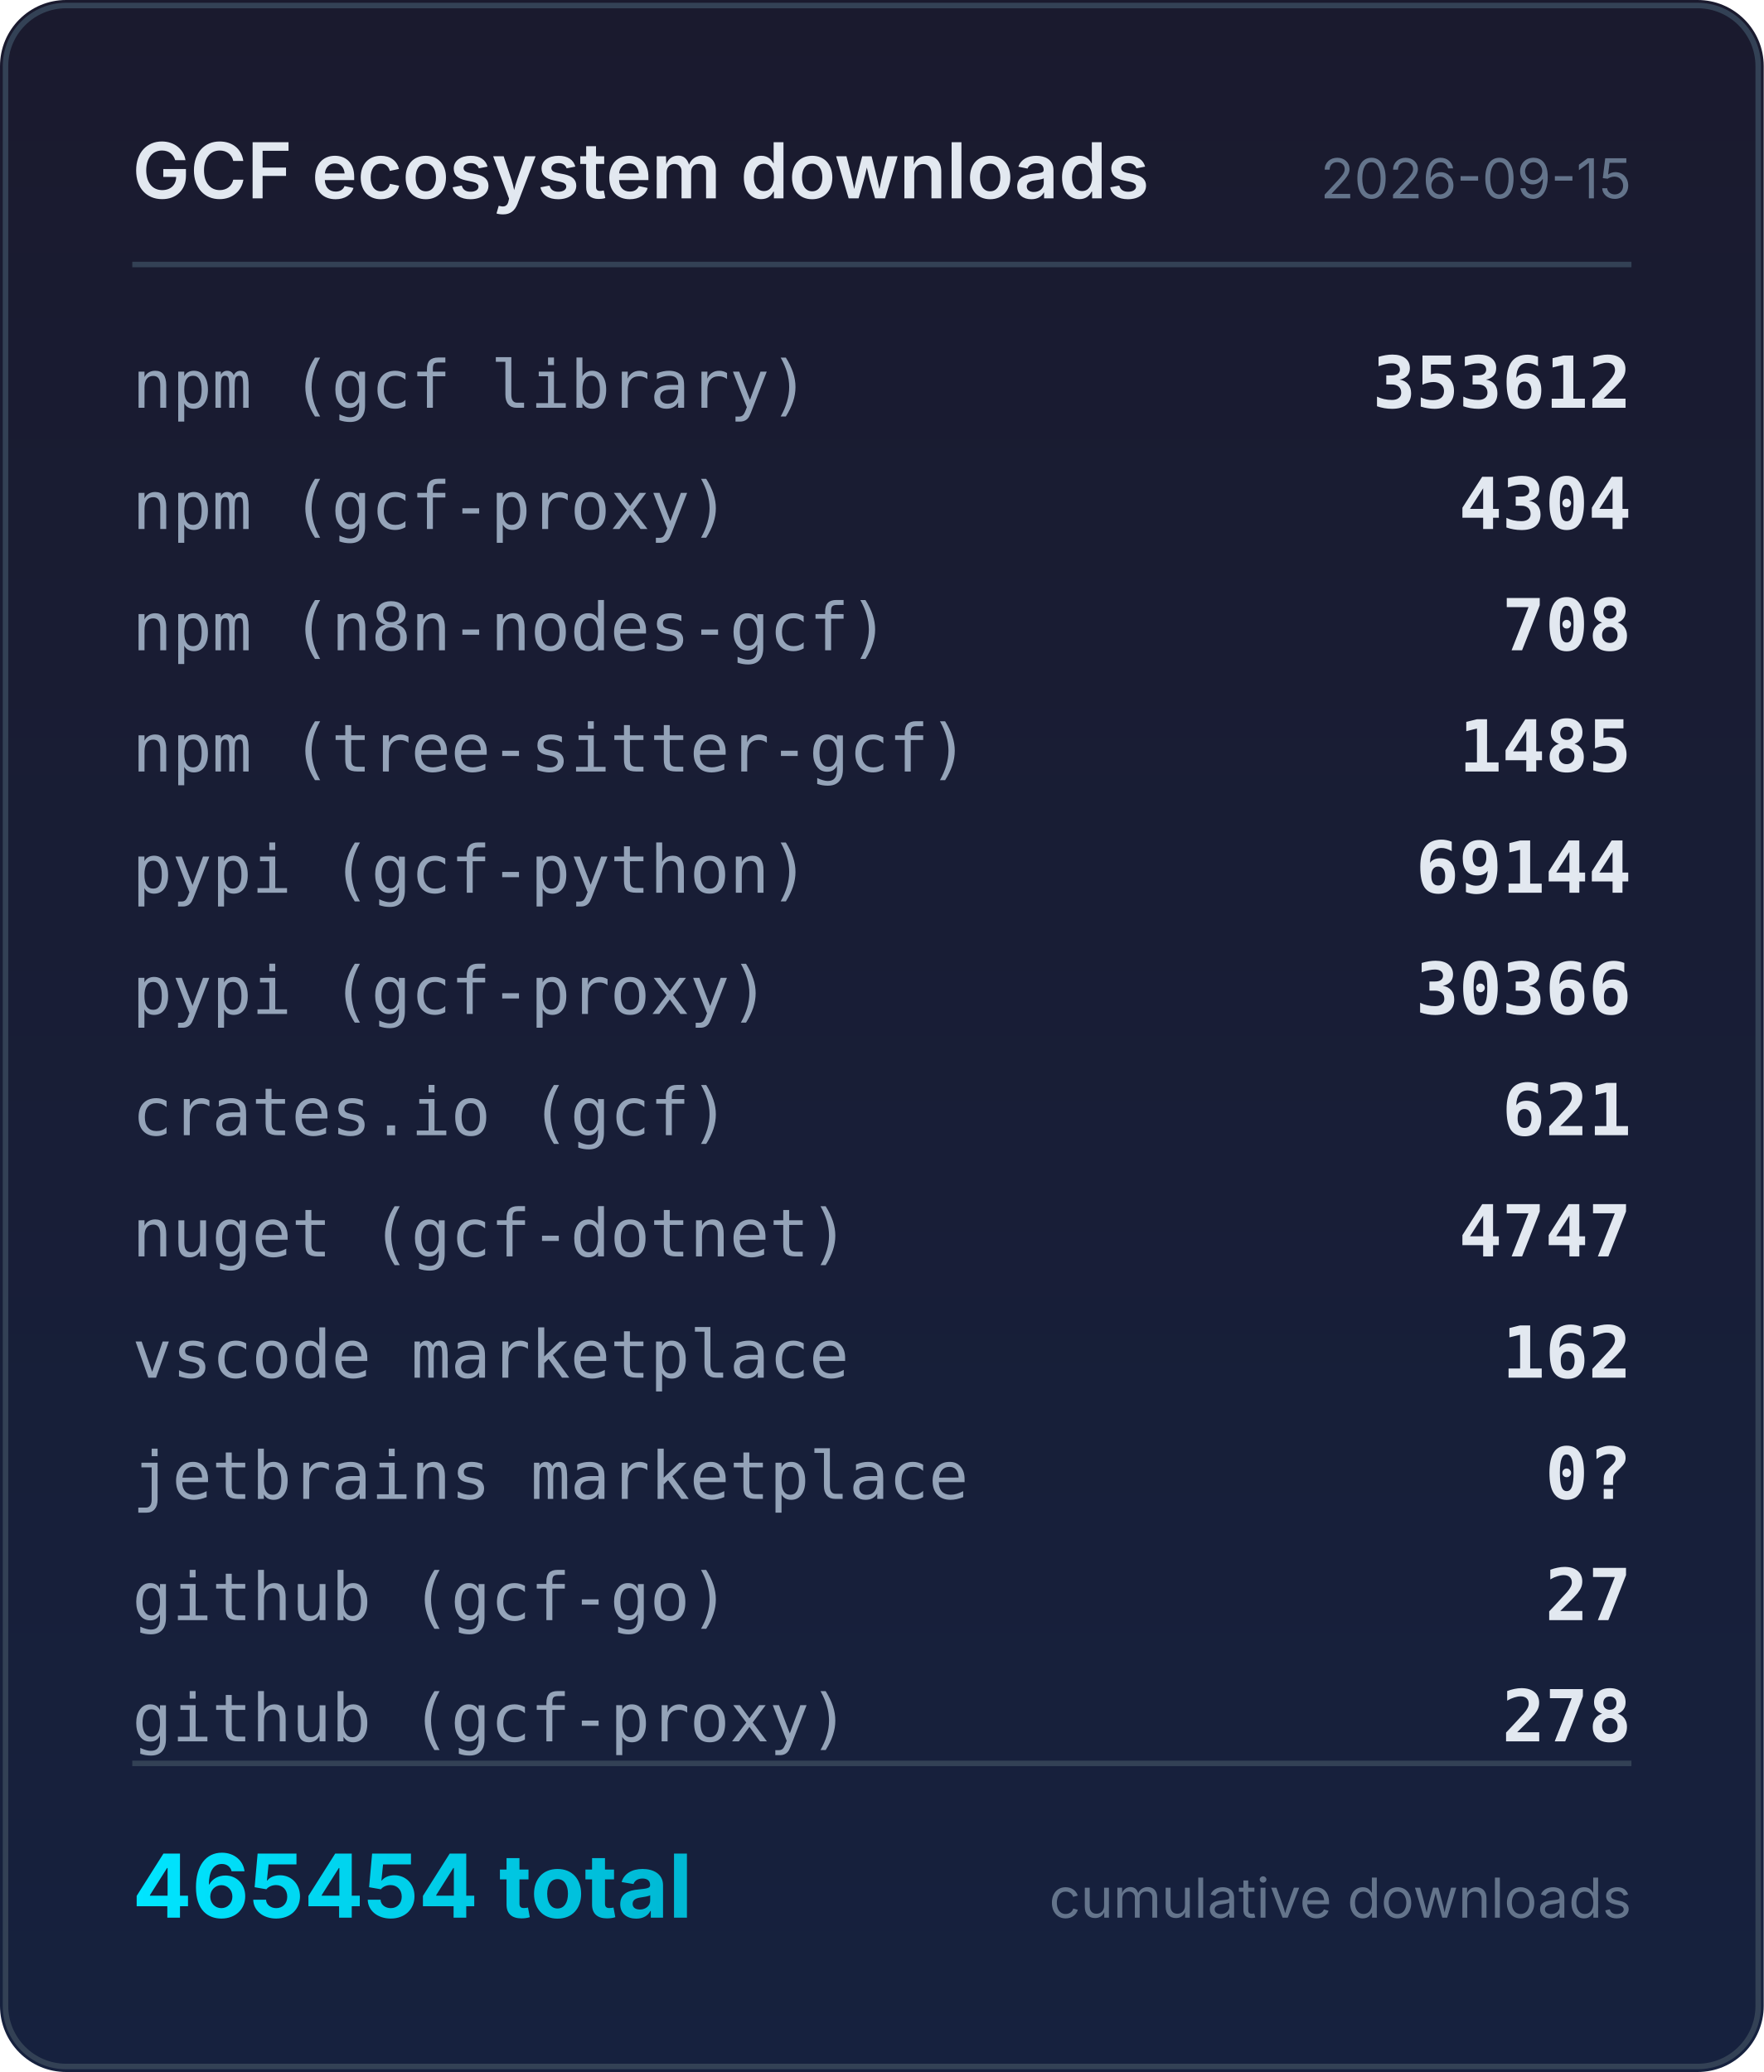
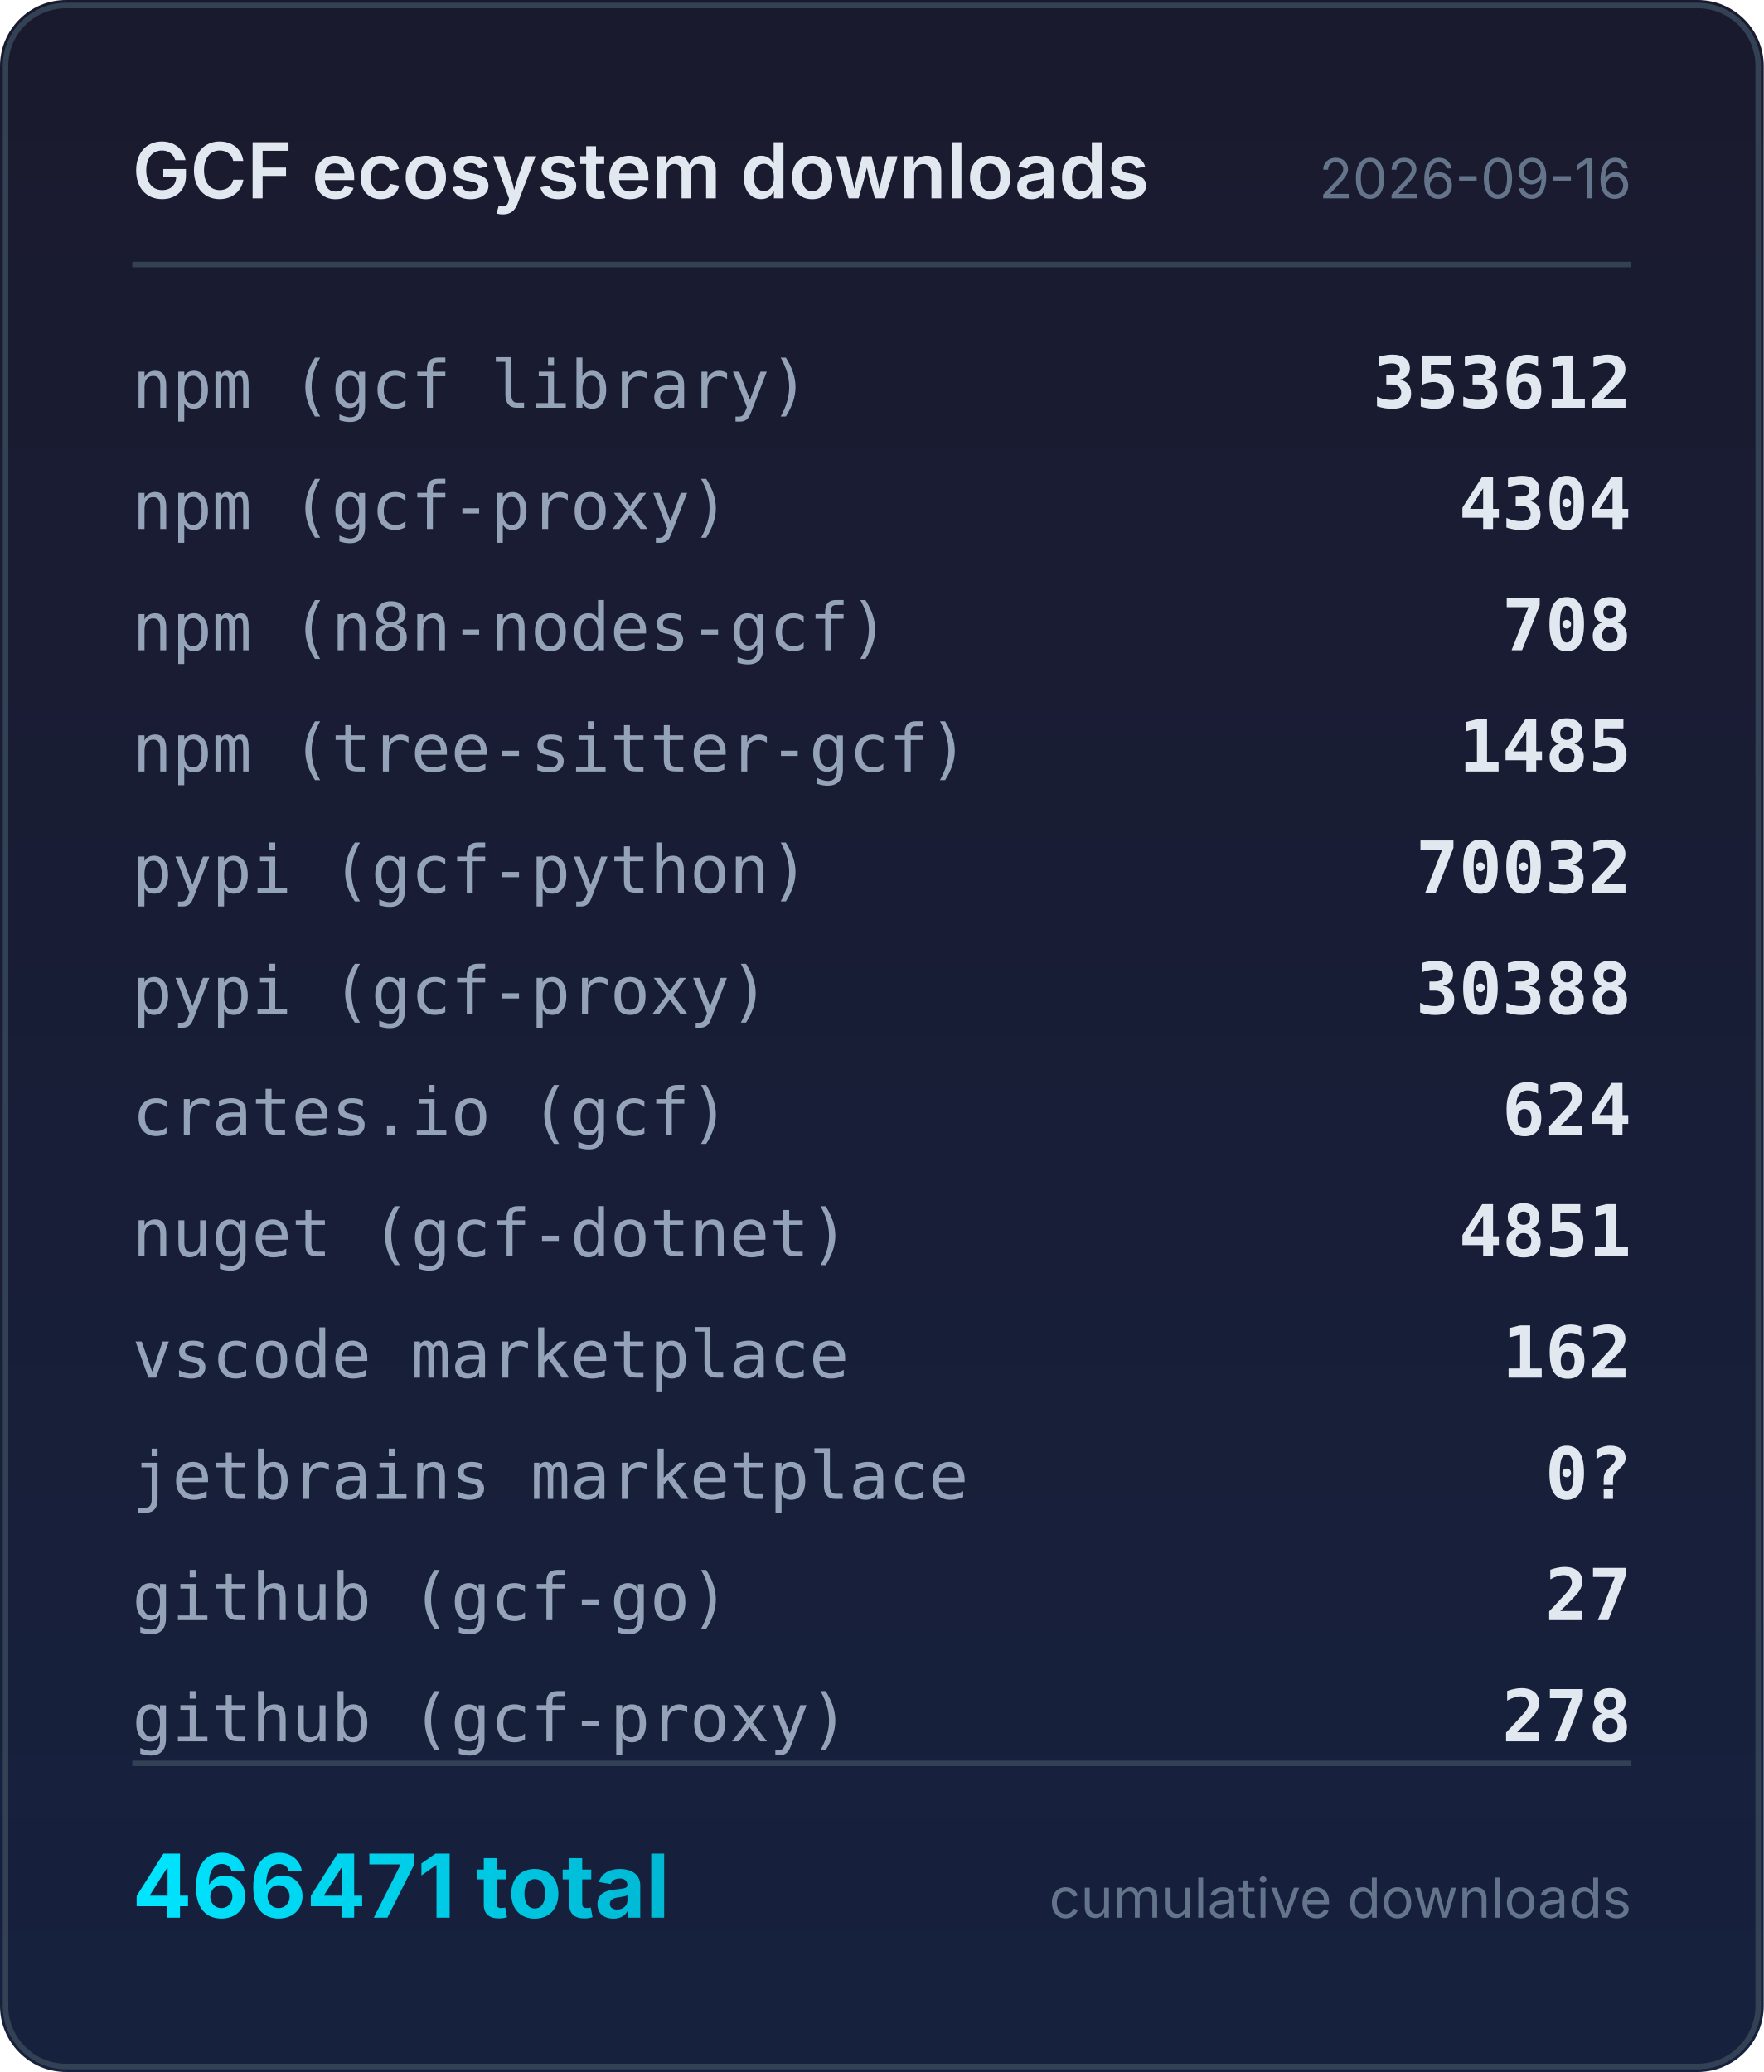
<svg xmlns="http://www.w3.org/2000/svg" width="320" height="376" viewBox="0 0 320 376">
  <defs>
    <linearGradient id="bg" x1="0" y1="0" x2="0" y2="1">
      <stop offset="0%" stop-color="#1a1a2e" />
      <stop offset="100%" stop-color="#16213e" />
    </linearGradient>
    <linearGradient id="accent" x1="0" y1="0" x2="1" y2="0">
      <stop offset="0%" stop-color="#00e5ff" />
      <stop offset="100%" stop-color="#00b8d4" />
    </linearGradient>
  </defs>
  <rect width="320" height="376" rx="12" fill="url(#bg)" />
  <rect x="1" y="1" width="318" height="374" rx="11" fill="none" stroke="#334155" stroke-width="1" />
  <text x="24" y="36" fill="#e2e8f0" font-family="system-ui,-apple-system,sans-serif" font-size="14" font-weight="600">GCF ecosystem downloads</text>
-   <text x="296" y="36" fill="#64748b" font-family="system-ui,-apple-system,sans-serif" font-size="10" text-anchor="end">2026-09-15</text>
+   <text x="296" y="36" fill="#64748b" font-family="system-ui,-apple-system,sans-serif" font-size="10" text-anchor="end">2026-09-16</text>
  <line x1="24" y1="48" x2="296" y2="48" stroke="#334155" stroke-width="1" />
  <text x="24" y="74" fill="#94a3b8" font-family="ui-monospace,monospace" font-size="12">npm (gcf library)</text>
  <text x="296" y="74" fill="#e2e8f0" font-family="ui-monospace,monospace" font-size="13" font-weight="600" text-anchor="end">353612</text>
  <text x="24" y="96" fill="#94a3b8" font-family="ui-monospace,monospace" font-size="12">npm (gcf-proxy)</text>
  <text x="296" y="96" fill="#e2e8f0" font-family="ui-monospace,monospace" font-size="13" font-weight="600" text-anchor="end">4304</text>
  <text x="24" y="118" fill="#94a3b8" font-family="ui-monospace,monospace" font-size="12">npm (n8n-nodes-gcf)</text>
  <text x="296" y="118" fill="#e2e8f0" font-family="ui-monospace,monospace" font-size="13" font-weight="600" text-anchor="end">708</text>
  <text x="24" y="140" fill="#94a3b8" font-family="ui-monospace,monospace" font-size="12">npm (tree-sitter-gcf)</text>
  <text x="296" y="140" fill="#e2e8f0" font-family="ui-monospace,monospace" font-size="13" font-weight="600" text-anchor="end">1485</text>
  <text x="24" y="162" fill="#94a3b8" font-family="ui-monospace,monospace" font-size="12">pypi (gcf-python)</text>
-   <text x="296" y="162" fill="#e2e8f0" font-family="ui-monospace,monospace" font-size="13" font-weight="600" text-anchor="end">69144</text>
+   <text x="296" y="162" fill="#e2e8f0" font-family="ui-monospace,monospace" font-size="13" font-weight="600" text-anchor="end">70032</text>
  <text x="24" y="184" fill="#94a3b8" font-family="ui-monospace,monospace" font-size="12">pypi (gcf-proxy)</text>
-   <text x="296" y="184" fill="#e2e8f0" font-family="ui-monospace,monospace" font-size="13" font-weight="600" text-anchor="end">30366</text>
+   <text x="296" y="184" fill="#e2e8f0" font-family="ui-monospace,monospace" font-size="13" font-weight="600" text-anchor="end">30388</text>
  <text x="24" y="206" fill="#94a3b8" font-family="ui-monospace,monospace" font-size="12">crates.io (gcf)</text>
-   <text x="296" y="206" fill="#e2e8f0" font-family="ui-monospace,monospace" font-size="13" font-weight="600" text-anchor="end">621</text>
+   <text x="296" y="206" fill="#e2e8f0" font-family="ui-monospace,monospace" font-size="13" font-weight="600" text-anchor="end">624</text>
  <text x="24" y="228" fill="#94a3b8" font-family="ui-monospace,monospace" font-size="12">nuget (gcf-dotnet)</text>
-   <text x="296" y="228" fill="#e2e8f0" font-family="ui-monospace,monospace" font-size="13" font-weight="600" text-anchor="end">4747</text>
+   <text x="296" y="228" fill="#e2e8f0" font-family="ui-monospace,monospace" font-size="13" font-weight="600" text-anchor="end">4851</text>
  <text x="24" y="250" fill="#94a3b8" font-family="ui-monospace,monospace" font-size="12">vscode marketplace</text>
  <text x="296" y="250" fill="#e2e8f0" font-family="ui-monospace,monospace" font-size="13" font-weight="600" text-anchor="end">162</text>
  <text x="24" y="272" fill="#94a3b8" font-family="ui-monospace,monospace" font-size="12">jetbrains marketplace</text>
  <text x="296" y="272" fill="#e2e8f0" font-family="ui-monospace,monospace" font-size="13" font-weight="600" text-anchor="end">0?</text>
  <text x="24" y="294" fill="#94a3b8" font-family="ui-monospace,monospace" font-size="12">github (gcf-go)</text>
  <text x="296" y="294" fill="#e2e8f0" font-family="ui-monospace,monospace" font-size="13" font-weight="600" text-anchor="end">27</text>
  <text x="24" y="316" fill="#94a3b8" font-family="ui-monospace,monospace" font-size="12">github (gcf-proxy)</text>
  <text x="296" y="316" fill="#e2e8f0" font-family="ui-monospace,monospace" font-size="13" font-weight="600" text-anchor="end">278</text>
  <line x1="24" y1="320" x2="296" y2="320" stroke="#334155" stroke-width="1" />
-   <text x="24" y="348" fill="url(#accent)" font-family="system-ui,-apple-system,sans-serif" font-size="16" font-weight="700">465454 total</text>
+   <text x="24" y="348" fill="url(#accent)" font-family="system-ui,-apple-system,sans-serif" font-size="16" font-weight="700">466471 total</text>
  <text x="296" y="348" fill="#64748b" font-family="system-ui,-apple-system,sans-serif" font-size="10" text-anchor="end">cumulative downloads</text>
</svg>
